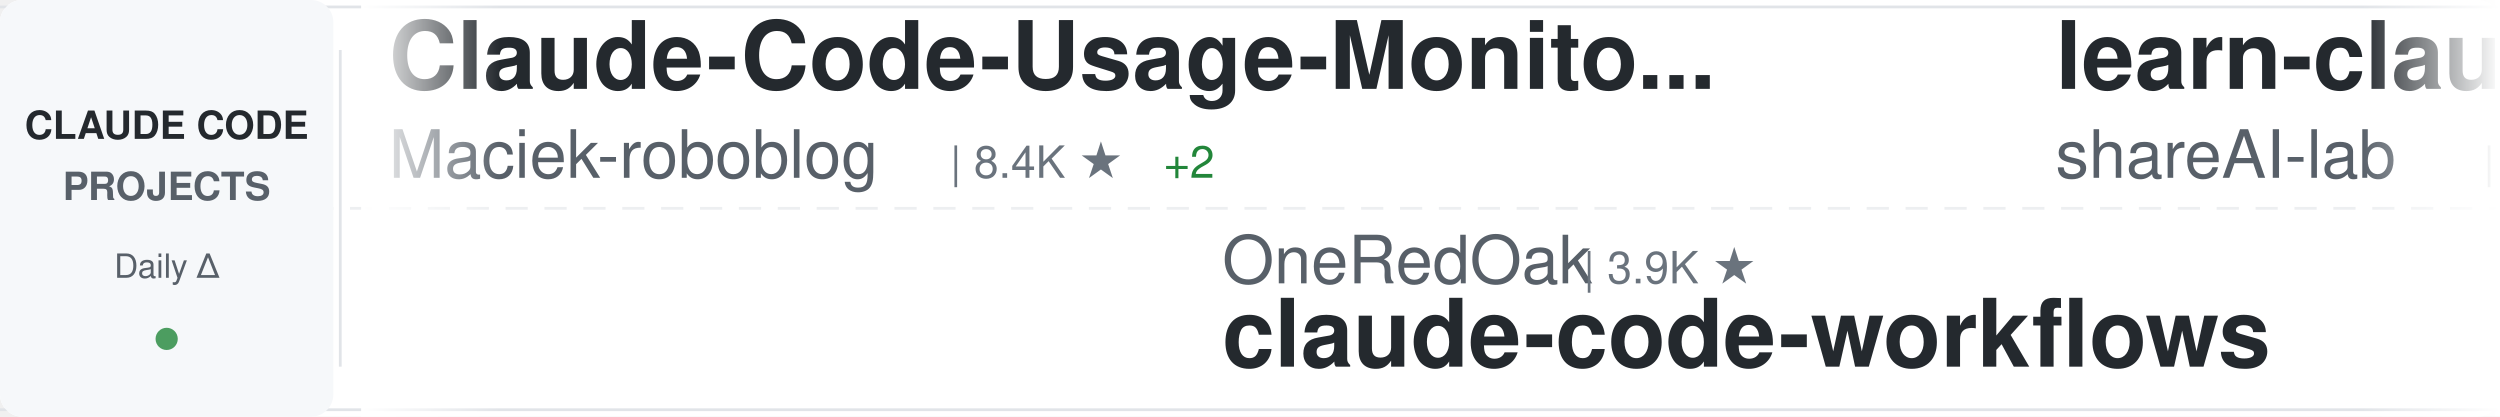
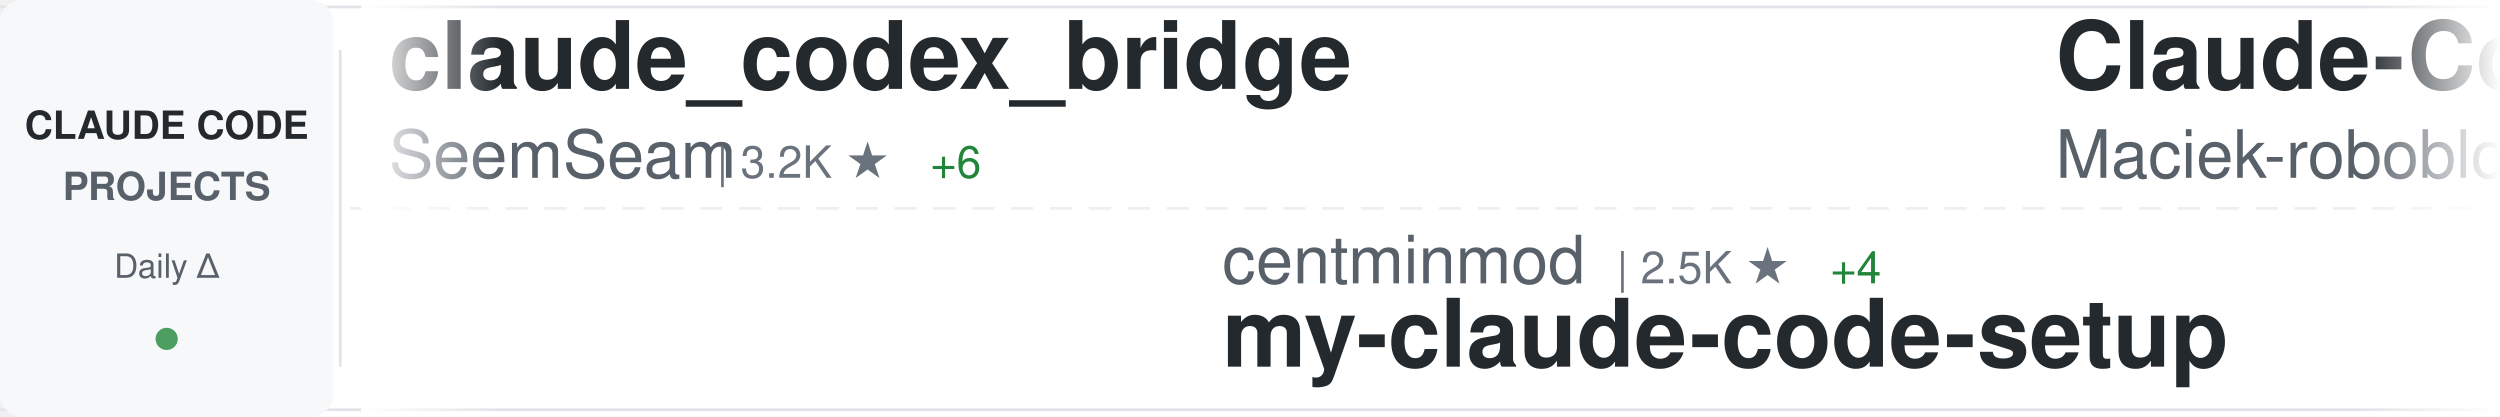
<svg xmlns="http://www.w3.org/2000/svg" width="900" height="150">
  <defs>
    <linearGradient id="awesomeLeftFade" x1="0%" y1="0%" x2="100%" y2="0%">
      <stop offset="0%" style="stop-color:#ffffff;stop-opacity:1" />
      <stop offset="100%" style="stop-color:#ffffff;stop-opacity:0" />
    </linearGradient>
    <linearGradient id="awesomeRightFade" x1="0%" y1="0%" x2="100%" y2="0%">
      <stop offset="0%" style="stop-color:#ffffff;stop-opacity:0" />
      <stop offset="100%" style="stop-color:#ffffff;stop-opacity:1" />
    </linearGradient>
  </defs>
  <rect width="900" height="150" fill="#ffffff" rx="8" />
  <rect x="0" y="2" width="900" height="1" fill="#e1e4e8" />
  <rect x="0" y="147" width="900" height="1" fill="#e1e4e8" />
  <line x1="0" y1="75" x2="900" y2="75" stroke="#e1e4e8" stroke-width="1" stroke-dasharray="8 6" opacity="0.6" />
  <rect x="0" y="0" width="120" height="150" fill="#f6f8fa" rx="8" />
  <text x="60" y="50" font-family="-apple-system, BlinkMacSystemFont, 'Segoe UI', Helvetica, Arial, sans-serif" font-size="14" font-weight="600" fill="#24292e" text-anchor="middle">CLAUDE CODE</text>
  <text x="60" y="72" font-family="-apple-system, BlinkMacSystemFont, 'Segoe UI', Helvetica, Arial, sans-serif" font-size="14" font-weight="600" fill="#586069" text-anchor="middle">PROJECTS</text>
  <text x="60" y="100" font-family="-apple-system, BlinkMacSystemFont, 'Segoe UI', Helvetica, Arial, sans-serif" font-size="12" font-weight="500" fill="#586069" text-anchor="middle">Daily Δ</text>
  <circle cx="60" cy="122" r="4" fill="#22863a" opacity="0.8" />
  <rect x="122" y="18" width="1" height="114" fill="#e1e4e8" />
  <clipPath id="awesomeTickerClip">
    <rect x="130" y="0" width="770" height="150" />
  </clipPath>
  <g clip-path="url(#awesomeTickerClip)">
    <g id="awesomeTickerItems">
      <animateTransform attributeName="transform" attributeType="XML" type="translate" from="0 0" to="-3000 0" dur="54s" repeatCount="indefinite" />
      <g transform="translate(0, 0)">
+         <text x="140" y="32" font-family="-apple-system, BlinkMacSystemFont, 'Segoe UI', Helvetica, Arial, sans-serif" font-size="34" font-weight="600" fill="#24292e">claude_codex_bridge</text>
+         <text x="140" y="64" font-family="-apple-system, BlinkMacSystemFont, 'Segoe UI', Helvetica, Arial, sans-serif" font-size="24" font-weight="400" fill="#586069">SeemSeam</text>
+         <text x="258" y="64" font-family="-apple-system, BlinkMacSystemFont, 'Segoe UI', Helvetica, Arial, sans-serif" font-size="16" font-weight="500" fill="#6a737d">| 3.2K ★</text>
+         <text x="335" y="64" font-family="-apple-system, BlinkMacSystemFont, 'Segoe UI', Helvetica, Arial, sans-serif" font-size="16" font-weight="500" fill="#22863a"> +6</text>
+       </g>
+       <g transform="translate(300, 0)">
+         <text x="140" y="102" font-family="-apple-system, BlinkMacSystemFont, 'Segoe UI', Helvetica, Arial, sans-serif" font-size="24" font-weight="400" fill="#586069">centminmod</text>
+         <text x="282" y="102" font-family="-apple-system, BlinkMacSystemFont, 'Segoe UI', Helvetica, Arial, sans-serif" font-size="16" font-weight="500" fill="#6a737d">| 2.5K ★</text>
+         <text x="359" y="102" font-family="-apple-system, BlinkMacSystemFont, 'Segoe UI', Helvetica, Arial, sans-serif" font-size="16" font-weight="500" fill="#22863a"> +4</text>
+         <text x="140" y="132" font-family="-apple-system, BlinkMacSystemFont, 'Segoe UI', Helvetica, Arial, sans-serif" font-size="34" font-weight="600" fill="#24292e">my-claude-code-setup</text>
+       </g>
+       <g transform="translate(600, 0)">
        <text x="140" y="32" font-family="-apple-system, BlinkMacSystemFont, 'Segoe UI', Helvetica, Arial, sans-serif" font-size="34" font-weight="600" fill="#24292e">Claude-Code-Usage-Monito...</text>
        <text x="140" y="64" font-family="-apple-system, BlinkMacSystemFont, 'Segoe UI', Helvetica, Arial, sans-serif" font-size="24" font-weight="400" fill="#586069">Maciek-roboblog</text>
        <text x="342" y="64" font-family="-apple-system, BlinkMacSystemFont, 'Segoe UI', Helvetica, Arial, sans-serif" font-size="16" font-weight="500" fill="#6a737d">| 8.4K ★</text>
        <text x="419" y="64" font-family="-apple-system, BlinkMacSystemFont, 'Segoe UI', Helvetica, Arial, sans-serif" font-size="16" font-weight="500" fill="#22863a"> +2</text>
      </g>
-       <g transform="translate(300, 0)">
-         <text x="140" y="102" font-family="-apple-system, BlinkMacSystemFont, 'Segoe UI', Helvetica, Arial, sans-serif" font-size="24" font-weight="400" fill="#586069">OneRedOak</text>
-         <text x="270" y="102" font-family="-apple-system, BlinkMacSystemFont, 'Segoe UI', Helvetica, Arial, sans-serif" font-size="16" font-weight="500" fill="#6a737d">| 3.9K ★</text>
-         <text x="140" y="132" font-family="-apple-system, BlinkMacSystemFont, 'Segoe UI', Helvetica, Arial, sans-serif" font-size="34" font-weight="600" fill="#24292e">claude-code-workflows</text>
-       </g>
-       <g transform="translate(600, 0)">
-         <text x="140" y="32" font-family="-apple-system, BlinkMacSystemFont, 'Segoe UI', Helvetica, Arial, sans-serif" font-size="34" font-weight="600" fill="#24292e">learn-claude-code</text>
-         <text x="140" y="64" font-family="-apple-system, BlinkMacSystemFont, 'Segoe UI', Helvetica, Arial, sans-serif" font-size="24" font-weight="400" fill="#586069">shareAI-lab</text>
-         <text x="294" y="64" font-family="-apple-system, BlinkMacSystemFont, 'Segoe UI', Helvetica, Arial, sans-serif" font-size="16" font-weight="500" fill="#6a737d">| 70.6K ★</text>
-         <text x="380" y="64" font-family="-apple-system, BlinkMacSystemFont, 'Segoe UI', Helvetica, Arial, sans-serif" font-size="16" font-weight="500" fill="#22863a"> +126</text>
-       </g>
      <g transform="translate(900, 0)">
-         <text x="140" y="102" font-family="-apple-system, BlinkMacSystemFont, 'Segoe UI', Helvetica, Arial, sans-serif" font-size="24" font-weight="400" fill="#586069">777genius</text>
-         <text x="270" y="102" font-family="-apple-system, BlinkMacSystemFont, 'Segoe UI', Helvetica, Arial, sans-serif" font-size="16" font-weight="500" fill="#6a737d">| 919 ★</text>
-         <text x="140" y="132" font-family="-apple-system, BlinkMacSystemFont, 'Segoe UI', Helvetica, Arial, sans-serif" font-size="34" font-weight="600" fill="#24292e">claude-code-source-code</text>
+         <text x="140" y="102" font-family="-apple-system, BlinkMacSystemFont, 'Segoe UI', Helvetica, Arial, sans-serif" font-size="24" font-weight="400" fill="#586069">guanshan</text>
+         <text x="258" y="102" font-family="-apple-system, BlinkMacSystemFont, 'Segoe UI', Helvetica, Arial, sans-serif" font-size="16" font-weight="500" fill="#6a737d">| 61 ★</text>
+         <text x="140" y="132" font-family="-apple-system, BlinkMacSystemFont, 'Segoe UI', Helvetica, Arial, sans-serif" font-size="34" font-weight="600" fill="#24292e">ClaudeCode</text>
      </g>
      <g transform="translate(1200, 0)">
-         <text x="140" y="32" font-family="-apple-system, BlinkMacSystemFont, 'Segoe UI', Helvetica, Arial, sans-serif" font-size="34" font-weight="600" fill="#24292e">claude-code-engineering</text>
-         <text x="140" y="64" font-family="-apple-system, BlinkMacSystemFont, 'Segoe UI', Helvetica, Arial, sans-serif" font-size="24" font-weight="400" fill="#586069">huangjia2019</text>
-         <text x="306" y="64" font-family="-apple-system, BlinkMacSystemFont, 'Segoe UI', Helvetica, Arial, sans-serif" font-size="16" font-weight="500" fill="#6a737d">| 966 ★</text>
-         <text x="374" y="64" font-family="-apple-system, BlinkMacSystemFont, 'Segoe UI', Helvetica, Arial, sans-serif" font-size="16" font-weight="500" fill="#22863a"> +4</text>
-       </g>
-       <g transform="translate(1500, 0)">
-         <text x="140" y="102" font-family="-apple-system, BlinkMacSystemFont, 'Segoe UI', Helvetica, Arial, sans-serif" font-size="24" font-weight="400" fill="#586069">VILA-Lab</text>
-         <text x="258" y="102" font-family="-apple-system, BlinkMacSystemFont, 'Segoe UI', Helvetica, Arial, sans-serif" font-size="16" font-weight="500" fill="#6a737d">| 1.9K ★</text>
-         <text x="335" y="102" font-family="-apple-system, BlinkMacSystemFont, 'Segoe UI', Helvetica, Arial, sans-serif" font-size="16" font-weight="500" fill="#22863a"> +6</text>
-         <text x="140" y="132" font-family="-apple-system, BlinkMacSystemFont, 'Segoe UI', Helvetica, Arial, sans-serif" font-size="34" font-weight="600" fill="#24292e">Dive-into-Claude-Code</text>
-       </g>
-       <g transform="translate(1800, 0)">
-         <text x="140" y="32" font-family="-apple-system, BlinkMacSystemFont, 'Segoe UI', Helvetica, Arial, sans-serif" font-size="34" font-weight="600" fill="#24292e">edmunds-claude-code</text>
-         <text x="140" y="64" font-family="-apple-system, BlinkMacSystemFont, 'Segoe UI', Helvetica, Arial, sans-serif" font-size="24" font-weight="400" fill="#586069">edmund-io</text>
-         <text x="270" y="64" font-family="-apple-system, BlinkMacSystemFont, 'Segoe UI', Helvetica, Arial, sans-serif" font-size="16" font-weight="500" fill="#6a737d">| 1.5K ★</text>
-       </g>
-       <g transform="translate(2100, 0)">
-         <text x="140" y="102" font-family="-apple-system, BlinkMacSystemFont, 'Segoe UI', Helvetica, Arial, sans-serif" font-size="24" font-weight="400" fill="#586069">rohitg00</text>
-         <text x="258" y="102" font-family="-apple-system, BlinkMacSystemFont, 'Segoe UI', Helvetica, Arial, sans-serif" font-size="16" font-weight="500" fill="#6a737d">| 2.3K ★</text>
-         <text x="335" y="102" font-family="-apple-system, BlinkMacSystemFont, 'Segoe UI', Helvetica, Arial, sans-serif" font-size="16" font-weight="500" fill="#22863a"> +6</text>
-         <text x="140" y="132" font-family="-apple-system, BlinkMacSystemFont, 'Segoe UI', Helvetica, Arial, sans-serif" font-size="34" font-weight="600" fill="#24292e">awesome-claude-code-tool...</text>
-       </g>
-       <g transform="translate(2400, 0)">
        <text x="140" y="32" font-family="-apple-system, BlinkMacSystemFont, 'Segoe UI', Helvetica, Arial, sans-serif" font-size="34" font-weight="600" fill="#24292e">claude-code-rust</text>
        <text x="140" y="64" font-family="-apple-system, BlinkMacSystemFont, 'Segoe UI', Helvetica, Arial, sans-serif" font-size="24" font-weight="400" fill="#586069">lorryjovens-hub</text>
        <text x="342" y="64" font-family="-apple-system, BlinkMacSystemFont, 'Segoe UI', Helvetica, Arial, sans-serif" font-size="16" font-weight="500" fill="#6a737d">| 1.7K ★</text>
      </g>
+       <g transform="translate(1500, 0)">
+         <text x="140" y="102" font-family="-apple-system, BlinkMacSystemFont, 'Segoe UI', Helvetica, Arial, sans-serif" font-size="24" font-weight="400" fill="#586069">fuergaosi233</text>
+         <text x="306" y="102" font-family="-apple-system, BlinkMacSystemFont, 'Segoe UI', Helvetica, Arial, sans-serif" font-size="16" font-weight="500" fill="#6a737d">| 2.7K ★</text>
+         <text x="383" y="102" font-family="-apple-system, BlinkMacSystemFont, 'Segoe UI', Helvetica, Arial, sans-serif" font-size="16" font-weight="500" fill="#22863a"> +1</text>
+         <text x="140" y="132" font-family="-apple-system, BlinkMacSystemFont, 'Segoe UI', Helvetica, Arial, sans-serif" font-size="34" font-weight="600" fill="#24292e">claude-code-proxy</text>
+       </g>
+       <g transform="translate(1800, 0)">
+         <text x="140" y="32" font-family="-apple-system, BlinkMacSystemFont, 'Segoe UI', Helvetica, Arial, sans-serif" font-size="34" font-weight="600" fill="#24292e">ralph-claude-code</text>
+         <text x="140" y="64" font-family="-apple-system, BlinkMacSystemFont, 'Segoe UI', Helvetica, Arial, sans-serif" font-size="24" font-weight="400" fill="#586069">frankbria</text>
+         <text x="270" y="64" font-family="-apple-system, BlinkMacSystemFont, 'Segoe UI', Helvetica, Arial, sans-serif" font-size="16" font-weight="500" fill="#6a737d">| 9.5K ★</text>
+         <text x="347" y="64" font-family="-apple-system, BlinkMacSystemFont, 'Segoe UI', Helvetica, Arial, sans-serif" font-size="16" font-weight="500" fill="#22863a"> +3</text>
+       </g>
+       <g transform="translate(2100, 0)">
+         <text x="140" y="102" font-family="-apple-system, BlinkMacSystemFont, 'Segoe UI', Helvetica, Arial, sans-serif" font-size="24" font-weight="400" fill="#586069">oboard</text>
+         <text x="234" y="102" font-family="-apple-system, BlinkMacSystemFont, 'Segoe UI', Helvetica, Arial, sans-serif" font-size="16" font-weight="500" fill="#6a737d">| 3.2K ★</text>
+         <text x="311" y="102" font-family="-apple-system, BlinkMacSystemFont, 'Segoe UI', Helvetica, Arial, sans-serif" font-size="16" font-weight="500" fill="#22863a"> +4</text>
+         <text x="140" y="132" font-family="-apple-system, BlinkMacSystemFont, 'Segoe UI', Helvetica, Arial, sans-serif" font-size="34" font-weight="600" fill="#24292e">claude-code-rev</text>
+       </g>
+       <g transform="translate(2400, 0)">
+         <text x="140" y="32" font-family="-apple-system, BlinkMacSystemFont, 'Segoe UI', Helvetica, Arial, sans-serif" font-size="34" font-weight="600" fill="#24292e">claude-code-hooks-master...</text>
+         <text x="140" y="64" font-family="-apple-system, BlinkMacSystemFont, 'Segoe UI', Helvetica, Arial, sans-serif" font-size="24" font-weight="400" fill="#586069">disler</text>
+         <text x="234" y="64" font-family="-apple-system, BlinkMacSystemFont, 'Segoe UI', Helvetica, Arial, sans-serif" font-size="16" font-weight="500" fill="#6a737d">| 3.8K ★</text>
+         <text x="311" y="64" font-family="-apple-system, BlinkMacSystemFont, 'Segoe UI', Helvetica, Arial, sans-serif" font-size="16" font-weight="500" fill="#22863a"> +2</text>
+       </g>
      <g transform="translate(2700, 0)">
-         <text x="140" y="102" font-family="-apple-system, BlinkMacSystemFont, 'Segoe UI', Helvetica, Arial, sans-serif" font-size="24" font-weight="400" fill="#586069">luongnv89</text>
-         <text x="270" y="102" font-family="-apple-system, BlinkMacSystemFont, 'Segoe UI', Helvetica, Arial, sans-serif" font-size="16" font-weight="500" fill="#6a737d">| 39.6K ★</text>
-         <text x="356" y="102" font-family="-apple-system, BlinkMacSystemFont, 'Segoe UI', Helvetica, Arial, sans-serif" font-size="16" font-weight="500" fill="#22863a"> +72</text>
-         <text x="140" y="132" font-family="-apple-system, BlinkMacSystemFont, 'Segoe UI', Helvetica, Arial, sans-serif" font-size="34" font-weight="600" fill="#24292e">claude-howto</text>
+         <text x="140" y="102" font-family="-apple-system, BlinkMacSystemFont, 'Segoe UI', Helvetica, Arial, sans-serif" font-size="24" font-weight="400" fill="#586069">KPR111</text>
+         <text x="234" y="102" font-family="-apple-system, BlinkMacSystemFont, 'Segoe UI', Helvetica, Arial, sans-serif" font-size="16" font-weight="500" fill="#6a737d">| 18 ★</text>
+         <text x="140" y="132" font-family="-apple-system, BlinkMacSystemFont, 'Segoe UI', Helvetica, Arial, sans-serif" font-size="34" font-weight="600" fill="#24292e">Claude-Code</text>
      </g>
      <g transform="translate(3000, 0)">
+         <text x="140" y="32" font-family="-apple-system, BlinkMacSystemFont, 'Segoe UI', Helvetica, Arial, sans-serif" font-size="34" font-weight="600" fill="#24292e">claude_codex_bridge</text>
+         <text x="140" y="64" font-family="-apple-system, BlinkMacSystemFont, 'Segoe UI', Helvetica, Arial, sans-serif" font-size="24" font-weight="400" fill="#586069">SeemSeam</text>
+         <text x="258" y="64" font-family="-apple-system, BlinkMacSystemFont, 'Segoe UI', Helvetica, Arial, sans-serif" font-size="16" font-weight="500" fill="#6a737d">| 3.2K ★</text>
+         <text x="335" y="64" font-family="-apple-system, BlinkMacSystemFont, 'Segoe UI', Helvetica, Arial, sans-serif" font-size="16" font-weight="500" fill="#22863a"> +6</text>
+       </g>
+       <g transform="translate(3300, 0)">
+         <text x="140" y="102" font-family="-apple-system, BlinkMacSystemFont, 'Segoe UI', Helvetica, Arial, sans-serif" font-size="24" font-weight="400" fill="#586069">centminmod</text>
+         <text x="282" y="102" font-family="-apple-system, BlinkMacSystemFont, 'Segoe UI', Helvetica, Arial, sans-serif" font-size="16" font-weight="500" fill="#6a737d">| 2.5K ★</text>
+         <text x="359" y="102" font-family="-apple-system, BlinkMacSystemFont, 'Segoe UI', Helvetica, Arial, sans-serif" font-size="16" font-weight="500" fill="#22863a"> +4</text>
+         <text x="140" y="132" font-family="-apple-system, BlinkMacSystemFont, 'Segoe UI', Helvetica, Arial, sans-serif" font-size="34" font-weight="600" fill="#24292e">my-claude-code-setup</text>
+       </g>
+       <g transform="translate(3600, 0)">
        <text x="140" y="32" font-family="-apple-system, BlinkMacSystemFont, 'Segoe UI', Helvetica, Arial, sans-serif" font-size="34" font-weight="600" fill="#24292e">Claude-Code-Usage-Monito...</text>
        <text x="140" y="64" font-family="-apple-system, BlinkMacSystemFont, 'Segoe UI', Helvetica, Arial, sans-serif" font-size="24" font-weight="400" fill="#586069">Maciek-roboblog</text>
        <text x="342" y="64" font-family="-apple-system, BlinkMacSystemFont, 'Segoe UI', Helvetica, Arial, sans-serif" font-size="16" font-weight="500" fill="#6a737d">| 8.4K ★</text>
        <text x="419" y="64" font-family="-apple-system, BlinkMacSystemFont, 'Segoe UI', Helvetica, Arial, sans-serif" font-size="16" font-weight="500" fill="#22863a"> +2</text>
      </g>
-       <g transform="translate(3300, 0)">
-         <text x="140" y="102" font-family="-apple-system, BlinkMacSystemFont, 'Segoe UI', Helvetica, Arial, sans-serif" font-size="24" font-weight="400" fill="#586069">OneRedOak</text>
-         <text x="270" y="102" font-family="-apple-system, BlinkMacSystemFont, 'Segoe UI', Helvetica, Arial, sans-serif" font-size="16" font-weight="500" fill="#6a737d">| 3.9K ★</text>
-         <text x="140" y="132" font-family="-apple-system, BlinkMacSystemFont, 'Segoe UI', Helvetica, Arial, sans-serif" font-size="34" font-weight="600" fill="#24292e">claude-code-workflows</text>
-       </g>
-       <g transform="translate(3600, 0)">
-         <text x="140" y="32" font-family="-apple-system, BlinkMacSystemFont, 'Segoe UI', Helvetica, Arial, sans-serif" font-size="34" font-weight="600" fill="#24292e">learn-claude-code</text>
-         <text x="140" y="64" font-family="-apple-system, BlinkMacSystemFont, 'Segoe UI', Helvetica, Arial, sans-serif" font-size="24" font-weight="400" fill="#586069">shareAI-lab</text>
-         <text x="294" y="64" font-family="-apple-system, BlinkMacSystemFont, 'Segoe UI', Helvetica, Arial, sans-serif" font-size="16" font-weight="500" fill="#6a737d">| 70.6K ★</text>
-         <text x="380" y="64" font-family="-apple-system, BlinkMacSystemFont, 'Segoe UI', Helvetica, Arial, sans-serif" font-size="16" font-weight="500" fill="#22863a"> +126</text>
-       </g>
      <g transform="translate(3900, 0)">
-         <text x="140" y="102" font-family="-apple-system, BlinkMacSystemFont, 'Segoe UI', Helvetica, Arial, sans-serif" font-size="24" font-weight="400" fill="#586069">777genius</text>
-         <text x="270" y="102" font-family="-apple-system, BlinkMacSystemFont, 'Segoe UI', Helvetica, Arial, sans-serif" font-size="16" font-weight="500" fill="#6a737d">| 919 ★</text>
-         <text x="140" y="132" font-family="-apple-system, BlinkMacSystemFont, 'Segoe UI', Helvetica, Arial, sans-serif" font-size="34" font-weight="600" fill="#24292e">claude-code-source-code</text>
+         <text x="140" y="102" font-family="-apple-system, BlinkMacSystemFont, 'Segoe UI', Helvetica, Arial, sans-serif" font-size="24" font-weight="400" fill="#586069">guanshan</text>
+         <text x="258" y="102" font-family="-apple-system, BlinkMacSystemFont, 'Segoe UI', Helvetica, Arial, sans-serif" font-size="16" font-weight="500" fill="#6a737d">| 61 ★</text>
+         <text x="140" y="132" font-family="-apple-system, BlinkMacSystemFont, 'Segoe UI', Helvetica, Arial, sans-serif" font-size="34" font-weight="600" fill="#24292e">ClaudeCode</text>
      </g>
    </g>
  </g>
  <rect x="130" y="0" width="50" height="150" fill="url(#awesomeLeftFade)" />
  <rect x="850" y="0" width="50" height="150" fill="url(#awesomeRightFade)" />
</svg>
